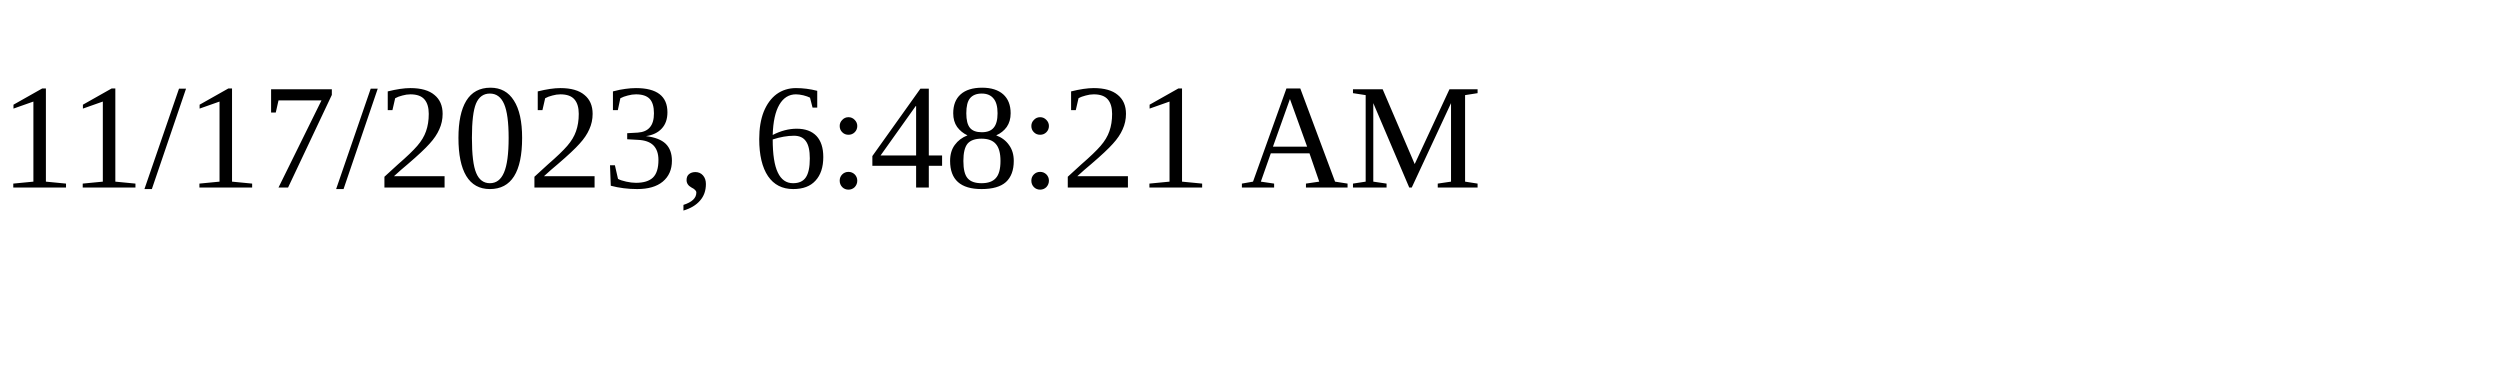
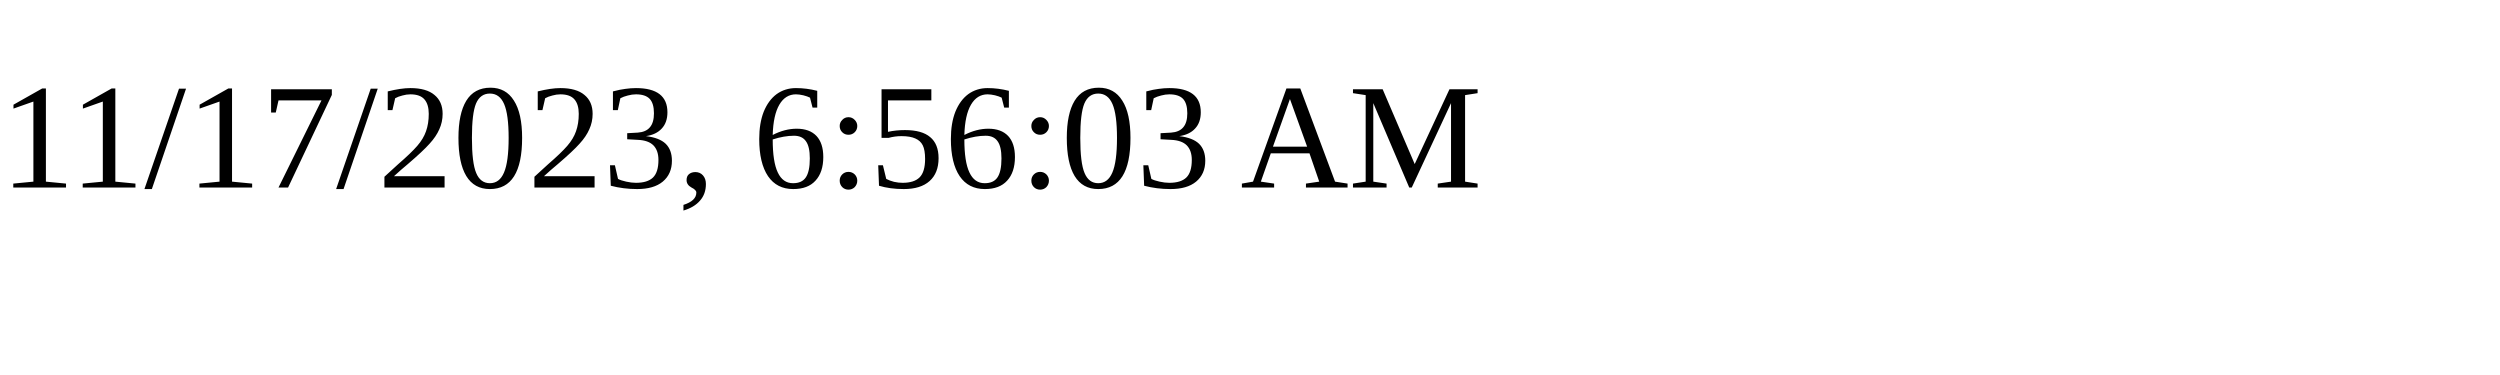
<svg xmlns="http://www.w3.org/2000/svg" height="30" width="200">
-   <text x="0" y="15">11/17/2023, 6:48:21 AM</text>
+   <text x="0" y="15">11/17/2023, 6:56:03 AM</text>
</svg>
